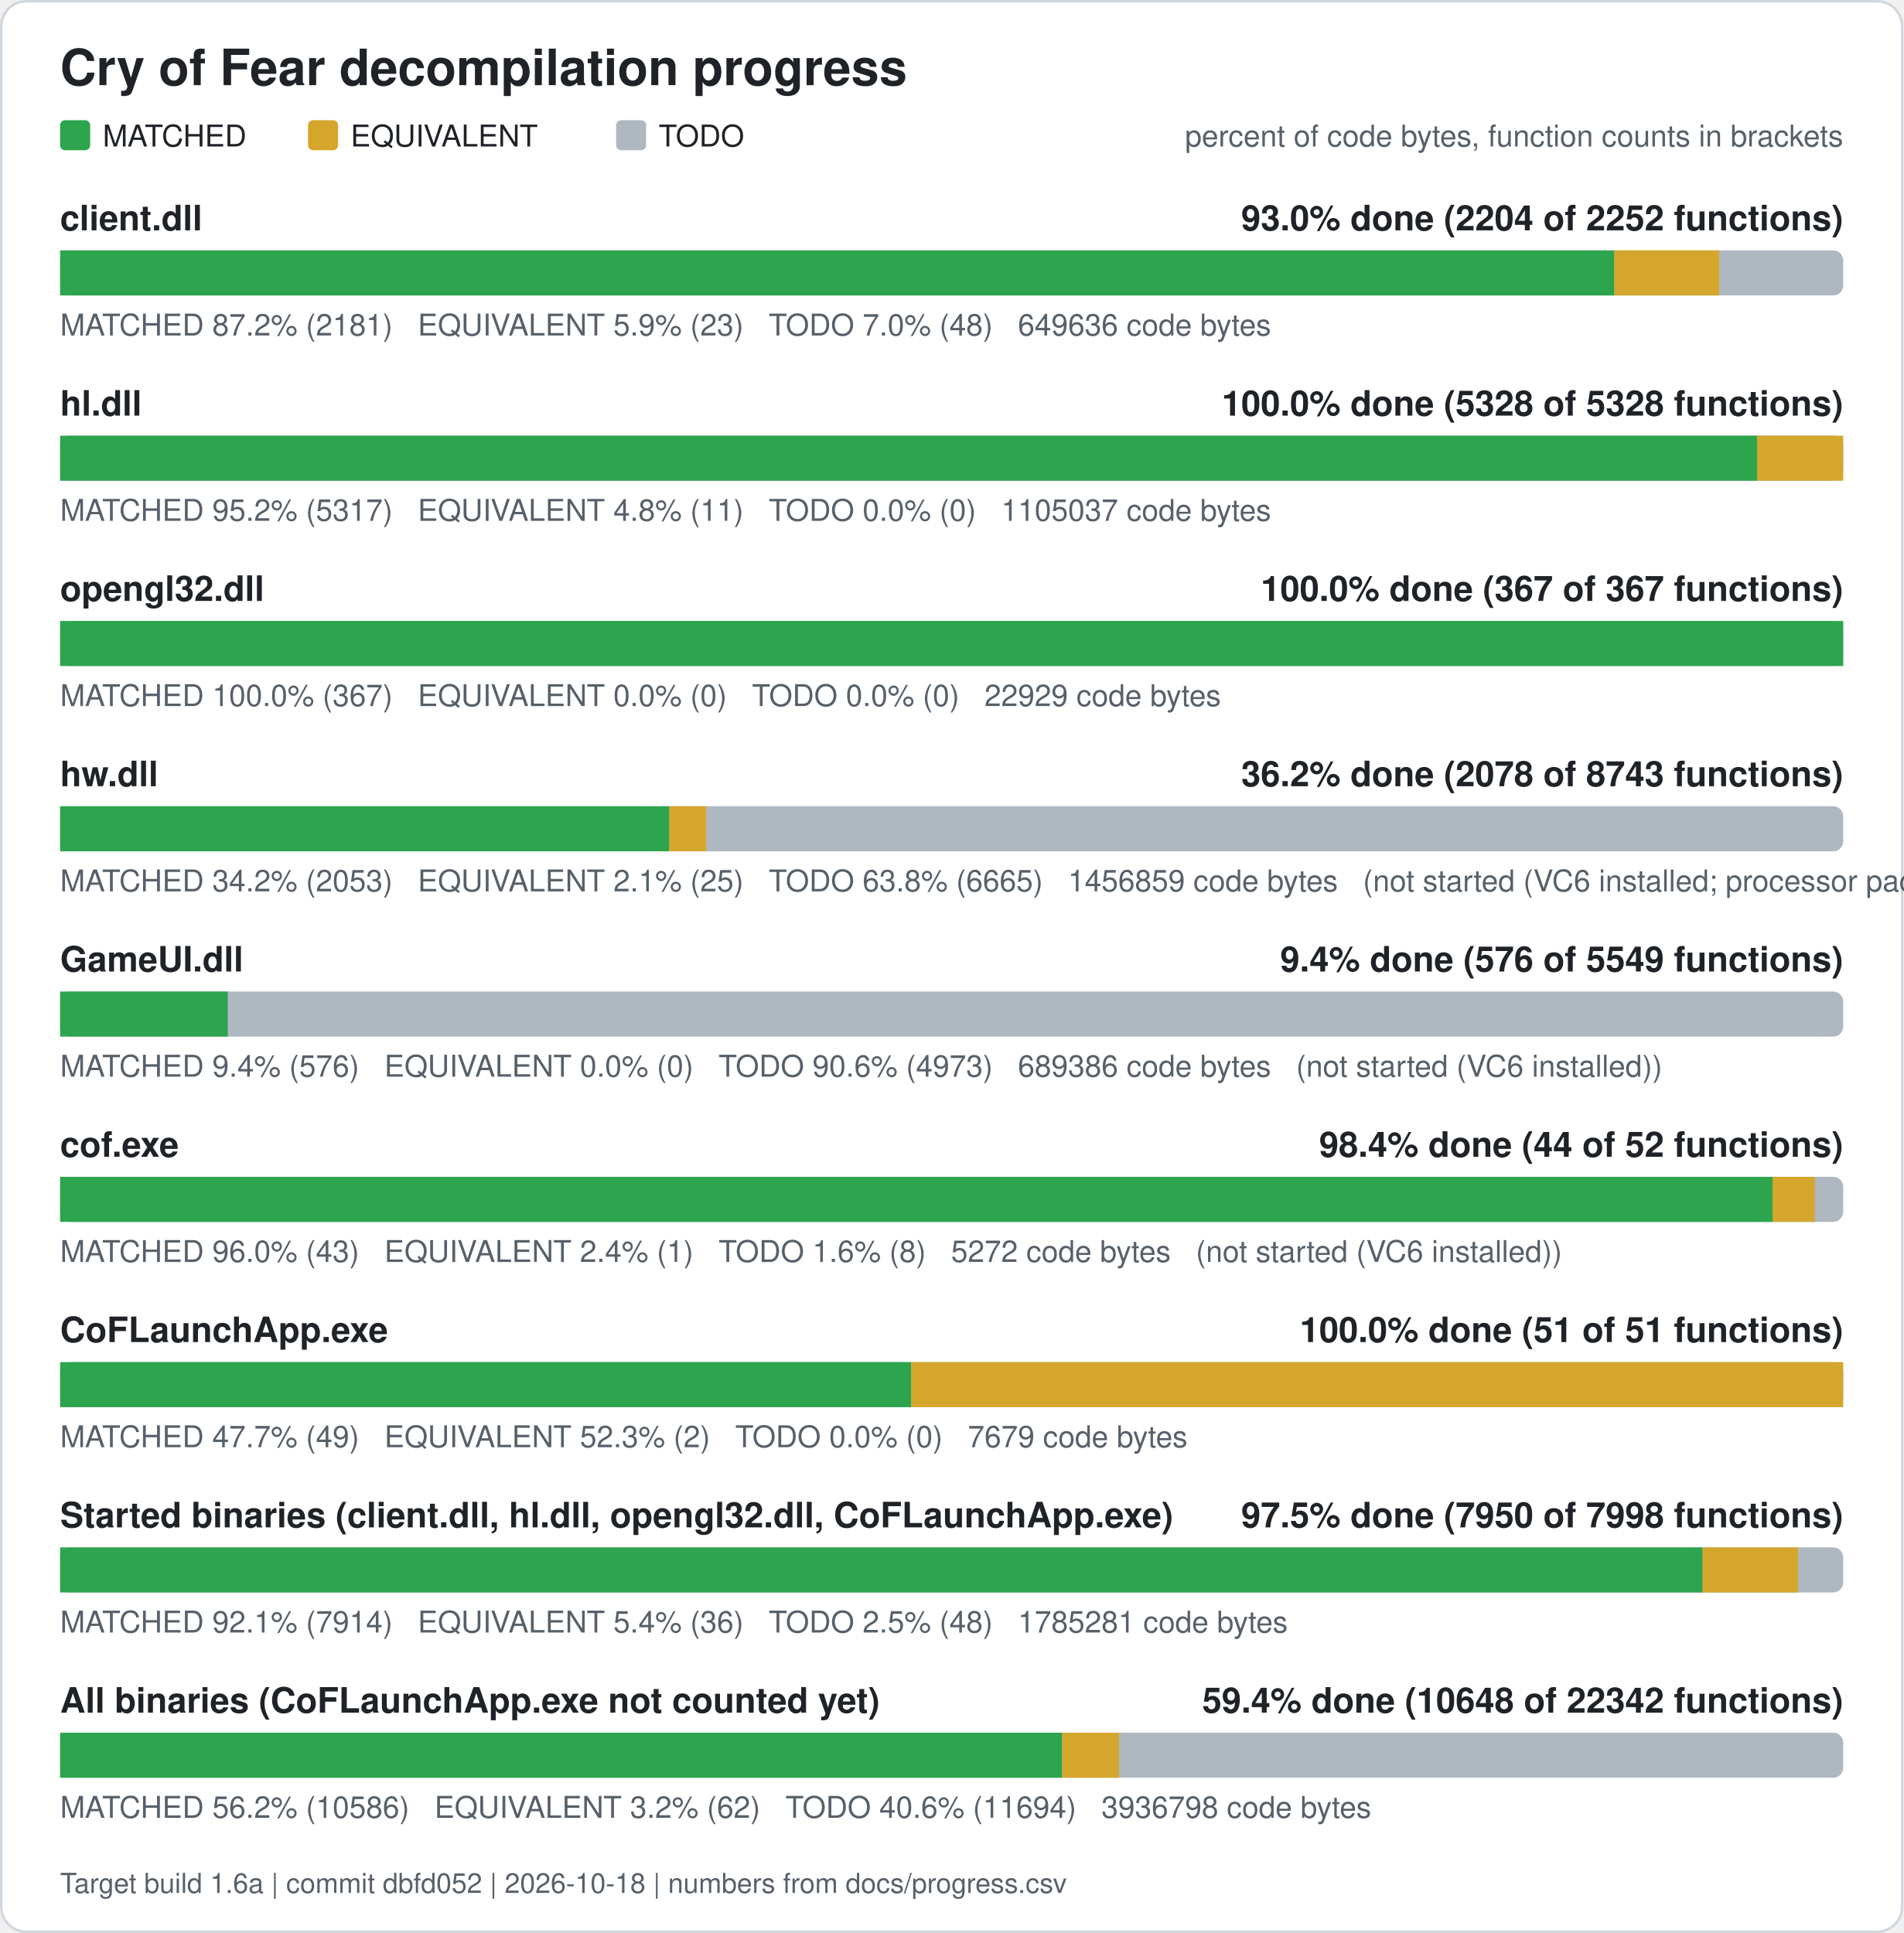
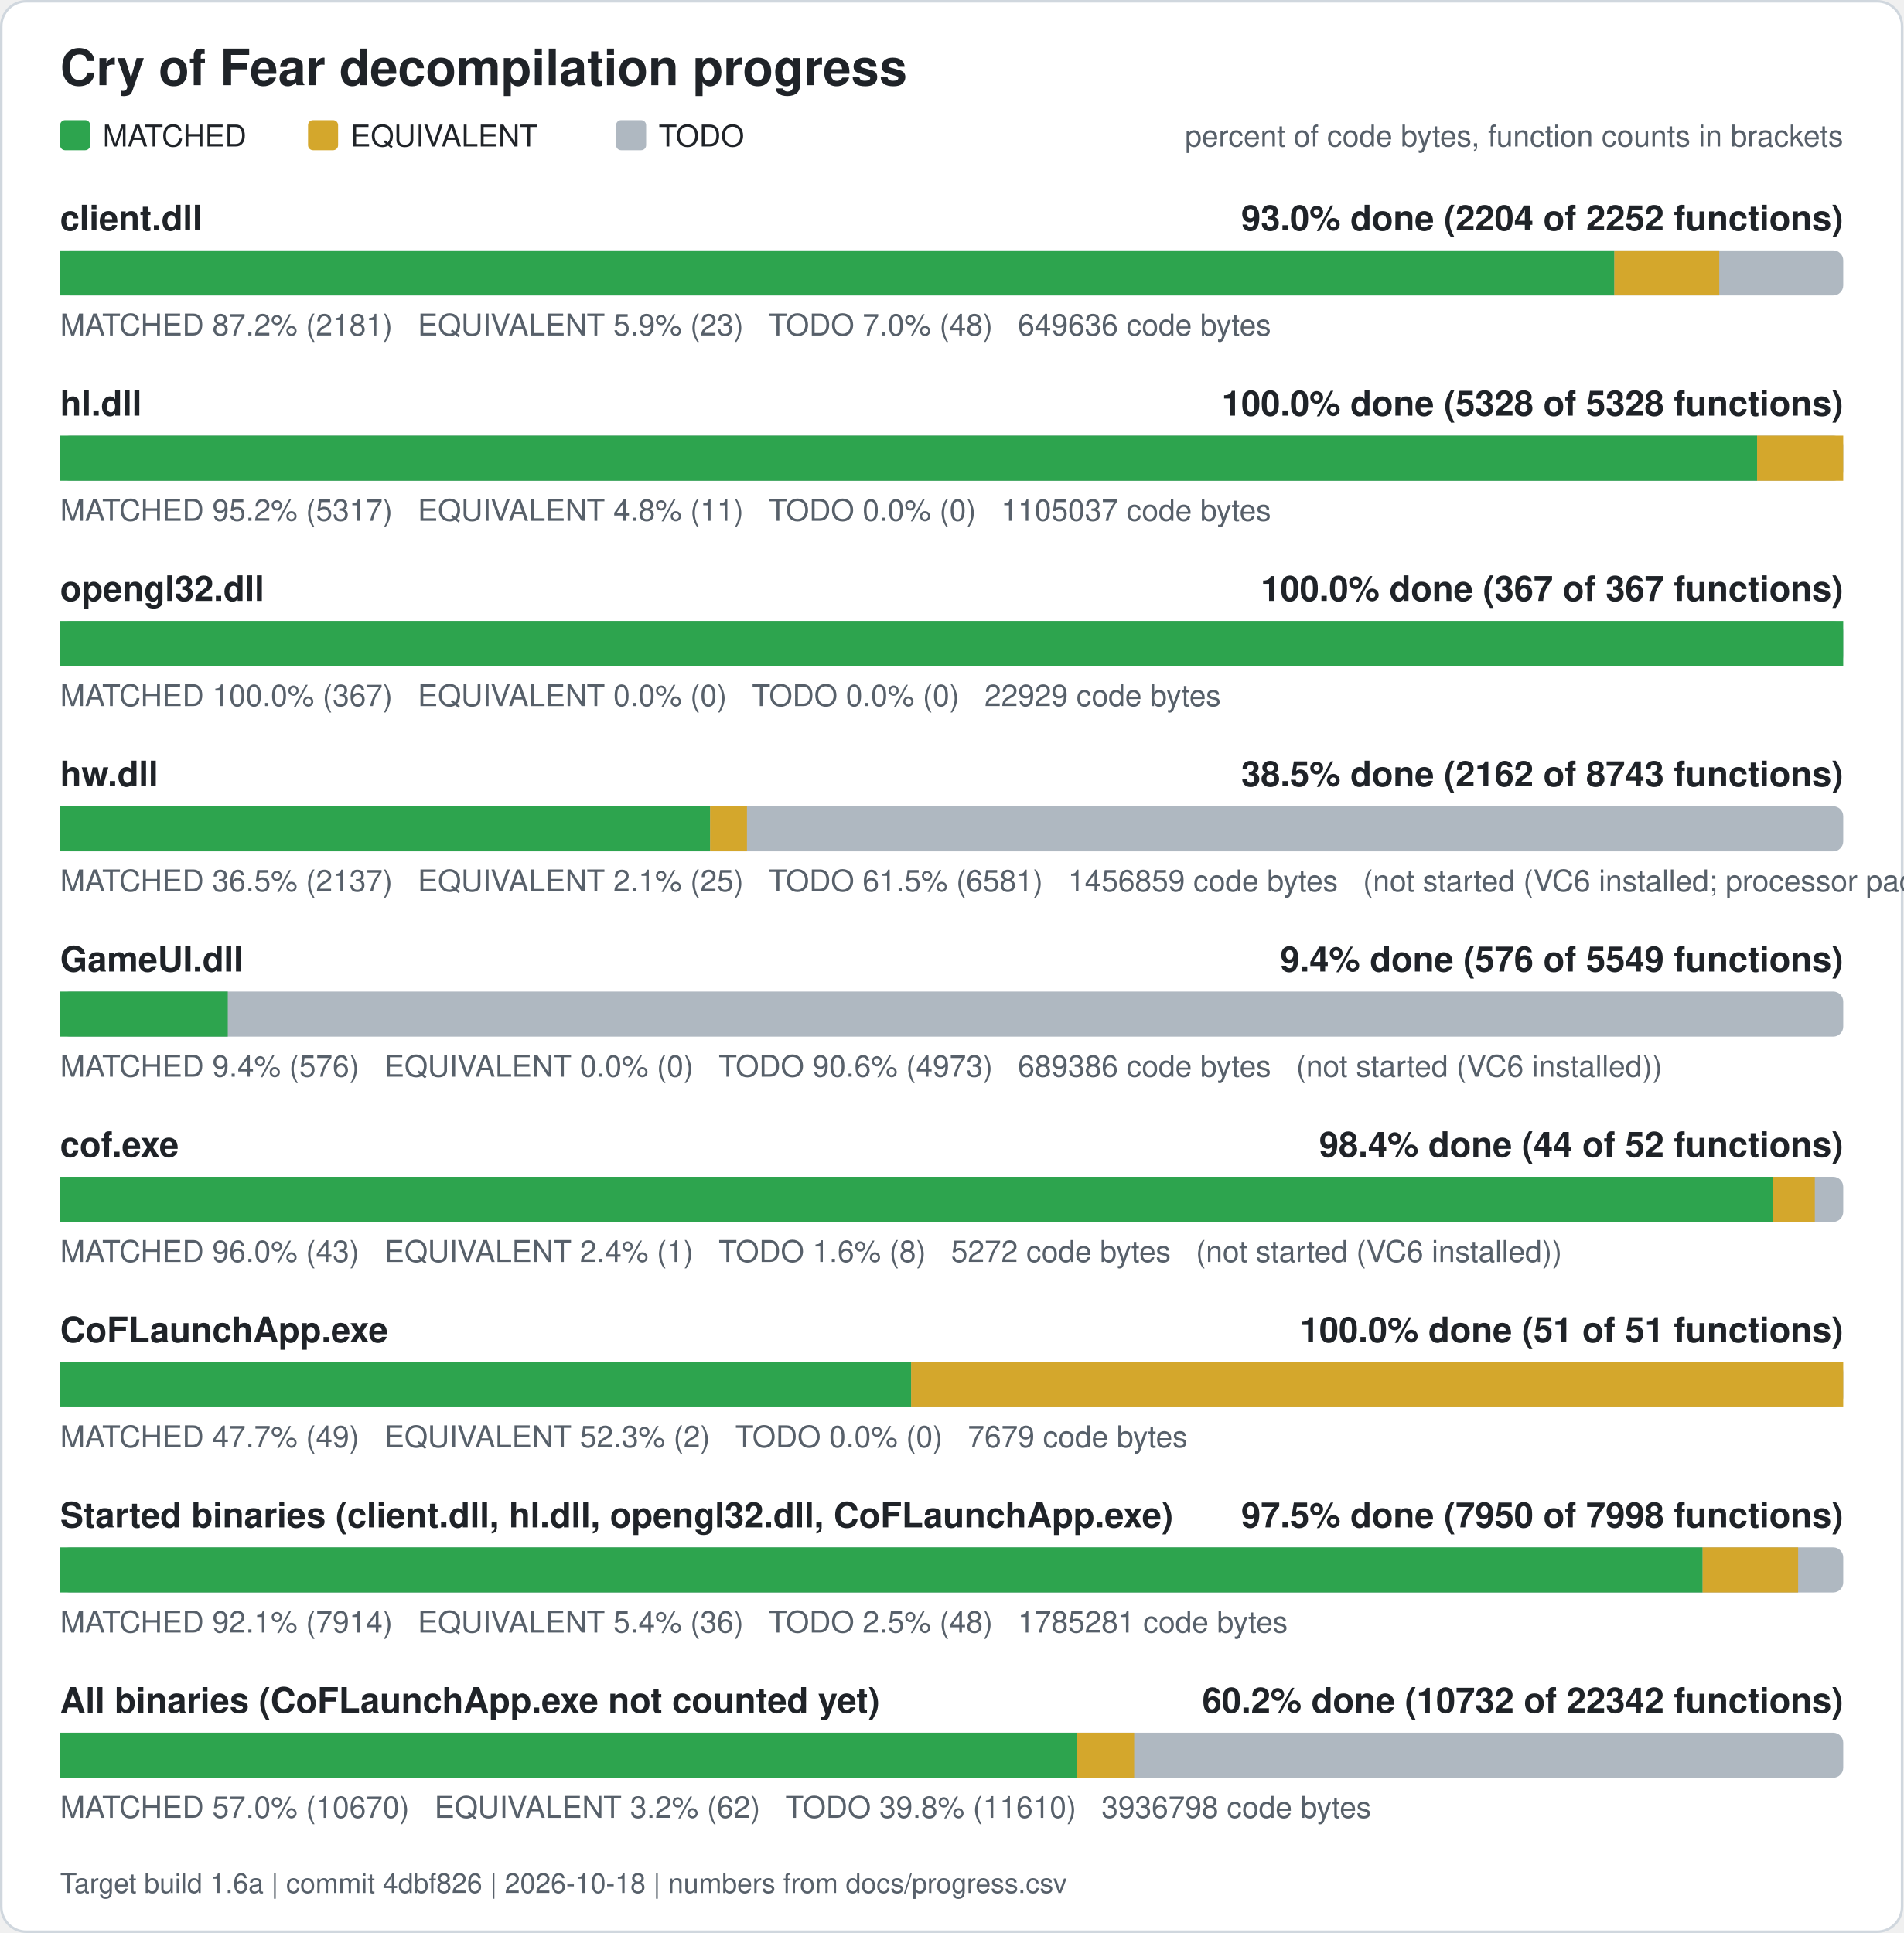
<svg xmlns="http://www.w3.org/2000/svg" width="760" height="772" viewBox="0 0 760 772" role="img" aria-label="Cry of Fear decompilation progress">
  <rect x="0.5" y="0.5" width="759" height="771" rx="10" fill="#ffffff" stroke="#d0d7de" />
  <text x="24" y="34" font-family="Segoe UI, Helvetica, Arial, sans-serif" font-size="20" font-weight="600" fill="#1f2328">Cry of Fear decompilation progress</text>
  <rect x="24" y="48" width="12" height="12" rx="2" fill="#2da44e" />
  <text x="41" y="58.5" font-family="Segoe UI, Helvetica, Arial, sans-serif" font-size="12" fill="#1f2328">MATCHED</text>
  <rect x="123" y="48" width="12" height="12" rx="2" fill="#d4a72c" />
  <text x="140" y="58.5" font-family="Segoe UI, Helvetica, Arial, sans-serif" font-size="12" fill="#1f2328">EQUIVALENT</text>
  <rect x="246" y="48" width="12" height="12" rx="2" fill="#afb8c1" />
  <text x="263" y="58.5" font-family="Segoe UI, Helvetica, Arial, sans-serif" font-size="12" fill="#1f2328">TODO</text>
  <text x="736" y="58.5" font-family="Segoe UI, Helvetica, Arial, sans-serif" font-size="12" fill="#57606a" text-anchor="end">percent of code bytes, function counts in brackets</text>
  <text x="24" y="92" font-family="Segoe UI, Helvetica, Arial, sans-serif" font-size="14" font-weight="600" fill="#1f2328">client.dll</text>
  <text x="736" y="92" font-family="Segoe UI, Helvetica, Arial, sans-serif" font-size="14" font-weight="600" fill="#1f2328" text-anchor="end">93.0% done (2204 of 2252 functions)</text>
  <rect x="24" y="100" width="712" height="18" rx="4" fill="#afb8c1" />
  <rect x="24.00" y="100" width="620.61" height="18" fill="#2da44e" />
  <rect x="644.61" y="100" width="41.89" height="18" fill="#d4a72c" />
  <text x="24" y="134" font-family="Segoe UI, Helvetica, Arial, sans-serif" font-size="12" fill="#57606a" xml:space="preserve">MATCHED 87.2% (2181)   EQUIVALENT 5.9% (23)   TODO 7.0% (48)   649636 code bytes</text>
  <text x="24" y="166" font-family="Segoe UI, Helvetica, Arial, sans-serif" font-size="14" font-weight="600" fill="#1f2328">hl.dll</text>
  <text x="736" y="166" font-family="Segoe UI, Helvetica, Arial, sans-serif" font-size="14" font-weight="600" fill="#1f2328" text-anchor="end">100.0% done (5328 of 5328 functions)</text>
  <rect x="24" y="174" width="712" height="18" rx="4" fill="#afb8c1" />
  <rect x="24.00" y="174" width="677.61" height="18" fill="#2da44e" />
  <rect x="701.61" y="174" width="34.39" height="18" fill="#d4a72c" />
  <text x="24" y="208" font-family="Segoe UI, Helvetica, Arial, sans-serif" font-size="12" fill="#57606a" xml:space="preserve">MATCHED 95.2% (5317)   EQUIVALENT 4.8% (11)   TODO 0.0% (0)   1105037 code bytes</text>
  <text x="24" y="240" font-family="Segoe UI, Helvetica, Arial, sans-serif" font-size="14" font-weight="600" fill="#1f2328">opengl32.dll</text>
  <text x="736" y="240" font-family="Segoe UI, Helvetica, Arial, sans-serif" font-size="14" font-weight="600" fill="#1f2328" text-anchor="end">100.0% done (367 of 367 functions)</text>
  <rect x="24" y="248" width="712" height="18" rx="4" fill="#afb8c1" />
  <rect x="24.00" y="248" width="712.00" height="18" fill="#2da44e" />
  <text x="24" y="282" font-family="Segoe UI, Helvetica, Arial, sans-serif" font-size="12" fill="#57606a" xml:space="preserve">MATCHED 100.0% (367)   EQUIVALENT 0.0% (0)   TODO 0.0% (0)   22929 code bytes</text>
  <text x="24" y="314" font-family="Segoe UI, Helvetica, Arial, sans-serif" font-size="14" font-weight="600" fill="#1f2328">hw.dll</text>
-   <text x="736" y="314" font-family="Segoe UI, Helvetica, Arial, sans-serif" font-size="14" font-weight="600" fill="#1f2328" text-anchor="end">36.2% done (2078 of 8743 functions)</text>
+   <text x="736" y="314" font-family="Segoe UI, Helvetica, Arial, sans-serif" font-size="14" font-weight="600" fill="#1f2328" text-anchor="end">38.5% done (2162 of 8743 functions)</text>
  <rect x="24" y="322" width="712" height="18" rx="4" fill="#afb8c1" />
-   <rect x="24.00" y="322" width="243.25" height="18" fill="#2da44e" />
-   <rect x="267.25" y="322" width="14.71" height="18" fill="#d4a72c" />
-   <text x="24" y="356" font-family="Segoe UI, Helvetica, Arial, sans-serif" font-size="12" fill="#57606a" xml:space="preserve">MATCHED 34.2% (2053)   EQUIVALENT 2.1% (25)   TODO 63.8% (6665)   1456859 code bytes   (not started (VC6 installed; processor pack and VS 2005 objects need those compilers))</text>
+   <rect x="24.00" y="322" width="259.55" height="18" fill="#2da44e" />
+   <rect x="283.55" y="322" width="14.71" height="18" fill="#d4a72c" />
+   <text x="24" y="356" font-family="Segoe UI, Helvetica, Arial, sans-serif" font-size="12" fill="#57606a" xml:space="preserve">MATCHED 36.5% (2137)   EQUIVALENT 2.1% (25)   TODO 61.5% (6581)   1456859 code bytes   (not started (VC6 installed; processor pack and VS 2005 objects need those compilers))</text>
  <text x="24" y="388" font-family="Segoe UI, Helvetica, Arial, sans-serif" font-size="14" font-weight="600" fill="#1f2328">GameUI.dll</text>
  <text x="736" y="388" font-family="Segoe UI, Helvetica, Arial, sans-serif" font-size="14" font-weight="600" fill="#1f2328" text-anchor="end">9.4% done (576 of 5549 functions)</text>
  <rect x="24" y="396" width="712" height="18" rx="4" fill="#afb8c1" />
  <rect x="24.00" y="396" width="66.95" height="18" fill="#2da44e" />
  <text x="24" y="430" font-family="Segoe UI, Helvetica, Arial, sans-serif" font-size="12" fill="#57606a" xml:space="preserve">MATCHED 9.4% (576)   EQUIVALENT 0.0% (0)   TODO 90.6% (4973)   689386 code bytes   (not started (VC6 installed))</text>
  <text x="24" y="462" font-family="Segoe UI, Helvetica, Arial, sans-serif" font-size="14" font-weight="600" fill="#1f2328">cof.exe</text>
  <text x="736" y="462" font-family="Segoe UI, Helvetica, Arial, sans-serif" font-size="14" font-weight="600" fill="#1f2328" text-anchor="end">98.4% done (44 of 52 functions)</text>
  <rect x="24" y="470" width="712" height="18" rx="4" fill="#afb8c1" />
  <rect x="24.00" y="470" width="683.77" height="18" fill="#2da44e" />
  <rect x="707.77" y="470" width="16.88" height="18" fill="#d4a72c" />
  <text x="24" y="504" font-family="Segoe UI, Helvetica, Arial, sans-serif" font-size="12" fill="#57606a" xml:space="preserve">MATCHED 96.0% (43)   EQUIVALENT 2.4% (1)   TODO 1.6% (8)   5272 code bytes   (not started (VC6 installed))</text>
  <text x="24" y="536" font-family="Segoe UI, Helvetica, Arial, sans-serif" font-size="14" font-weight="600" fill="#1f2328">CoFLaunchApp.exe</text>
  <text x="736" y="536" font-family="Segoe UI, Helvetica, Arial, sans-serif" font-size="14" font-weight="600" fill="#1f2328" text-anchor="end">100.0% done (51 of 51 functions)</text>
  <rect x="24" y="544" width="712" height="18" rx="4" fill="#afb8c1" />
  <rect x="24.00" y="544" width="339.82" height="18" fill="#2da44e" />
  <rect x="363.82" y="544" width="372.18" height="18" fill="#d4a72c" />
  <text x="24" y="578" font-family="Segoe UI, Helvetica, Arial, sans-serif" font-size="12" fill="#57606a" xml:space="preserve">MATCHED 47.7% (49)   EQUIVALENT 52.3% (2)   TODO 0.0% (0)   7679 code bytes</text>
  <text x="24" y="610" font-family="Segoe UI, Helvetica, Arial, sans-serif" font-size="14" font-weight="600" fill="#1f2328">Started binaries (client.dll, hl.dll, opengl32.dll, CoFLaunchApp.exe)</text>
  <text x="736" y="610" font-family="Segoe UI, Helvetica, Arial, sans-serif" font-size="14" font-weight="600" fill="#1f2328" text-anchor="end">97.5% done (7950 of 7998 functions)</text>
  <rect x="24" y="618" width="712" height="18" rx="4" fill="#afb8c1" />
  <rect x="24.00" y="618" width="655.86" height="18" fill="#2da44e" />
  <rect x="679.86" y="618" width="38.13" height="18" fill="#d4a72c" />
  <text x="24" y="652" font-family="Segoe UI, Helvetica, Arial, sans-serif" font-size="12" fill="#57606a" xml:space="preserve">MATCHED 92.1% (7914)   EQUIVALENT 5.4% (36)   TODO 2.5% (48)   1785281 code bytes</text>
  <text x="24" y="684" font-family="Segoe UI, Helvetica, Arial, sans-serif" font-size="14" font-weight="600" fill="#1f2328">All binaries (CoFLaunchApp.exe not counted yet)</text>
-   <text x="736" y="684" font-family="Segoe UI, Helvetica, Arial, sans-serif" font-size="14" font-weight="600" fill="#1f2328" text-anchor="end">59.4% done (10648 of 22342 functions)</text>
+   <text x="736" y="684" font-family="Segoe UI, Helvetica, Arial, sans-serif" font-size="14" font-weight="600" fill="#1f2328" text-anchor="end">60.2% done (10732 of 22342 functions)</text>
  <rect x="24" y="692" width="712" height="18" rx="4" fill="#afb8c1" />
-   <rect x="24.00" y="692" width="400.08" height="18" fill="#2da44e" />
-   <rect x="424.08" y="692" width="22.76" height="18" fill="#d4a72c" />
-   <text x="24" y="726" font-family="Segoe UI, Helvetica, Arial, sans-serif" font-size="12" fill="#57606a" xml:space="preserve">MATCHED 56.2% (10586)   EQUIVALENT 3.2% (62)   TODO 40.6% (11694)   3936798 code bytes</text>
-   <text x="24" y="756" font-family="Segoe UI, Helvetica, Arial, sans-serif" font-size="11" fill="#57606a">Target build 1.6a | commit dbfd052 | 2026-10-18 | numbers from docs/progress.csv</text>
+   <rect x="24.00" y="692" width="406.11" height="18" fill="#2da44e" />
+   <rect x="430.11" y="692" width="22.76" height="18" fill="#d4a72c" />
+   <text x="24" y="726" font-family="Segoe UI, Helvetica, Arial, sans-serif" font-size="12" fill="#57606a" xml:space="preserve">MATCHED 57.0% (10670)   EQUIVALENT 3.2% (62)   TODO 39.8% (11610)   3936798 code bytes</text>
+   <text x="24" y="756" font-family="Segoe UI, Helvetica, Arial, sans-serif" font-size="11" fill="#57606a">Target build 1.6a | commit 4dbf826 | 2026-10-18 | numbers from docs/progress.csv</text>
</svg>
